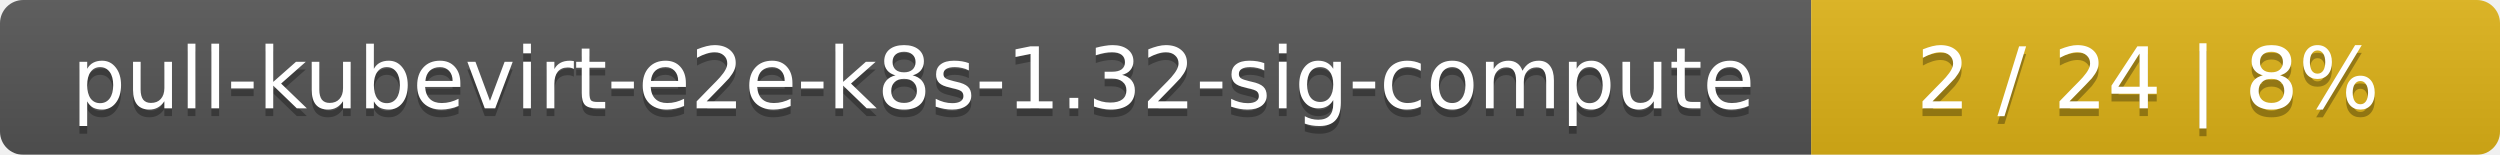
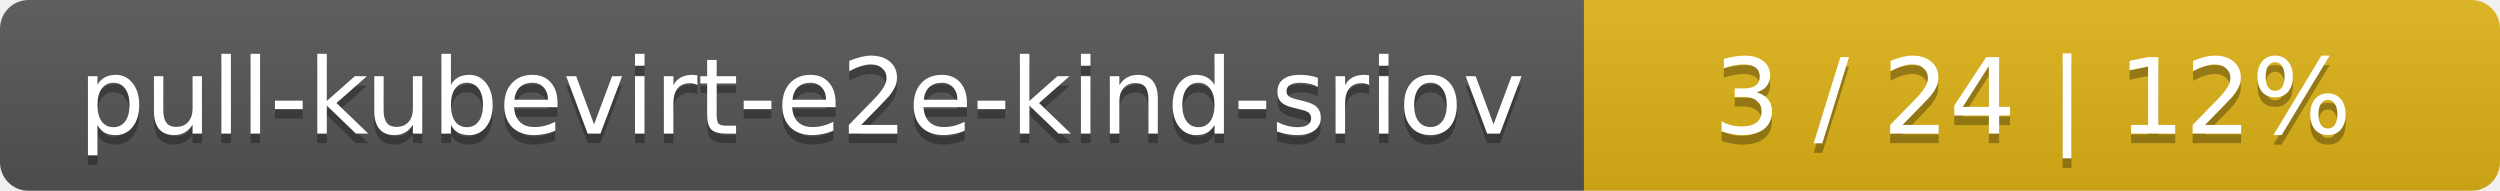
- <svg xmlns="http://www.w3.org/2000/svg" width="323" height="20">
+ <svg xmlns="http://www.w3.org/2000/svg" width="262" height="20">
  <linearGradient id="smooth" x2="0" y2="100%">
    <stop offset="0" stop-color="#bbb" stop-opacity=".1" />
    <stop offset="1" stop-opacity=".1" />
  </linearGradient>
  <mask id="round">
-     <rect width="323" height="20" rx="3" fill="#fff" />
+     <rect width="262" height="20" rx="3" fill="#fff" />
  </mask>
  <g mask="url(#round)">
-     <rect width="234" height="20" fill="#555" />
-     <rect x="234" width="89" height="20" fill="#dfb317" />
-     <rect width="323" height="20" fill="url(#smooth)" />
+     <rect width="166" height="20" fill="#555" />
+     <rect x="166" width="96" height="20" fill="#dfb317" />
+     <rect width="262" height="20" fill="url(#smooth)" />
  </g>
  <g fill="#fff" text-anchor="middle" font-family="DejaVu Sans,Verdana,Geneva,sans-serif" font-size="11">
-     <text x="118" y="15" fill="#010101" fill-opacity=".3">pull-kubevirt-e2e-k8s-1.32-sig-compute</text>
-     <text x="118" y="14">pull-kubevirt-e2e-k8s-1.32-sig-compute</text>
-     <text x="277.5" y="15" fill="#010101" fill-opacity=".3">2 / 24    |    8%</text>
-     <text x="277.5" y="14">2 / 24    |    8%</text>
+     <text x="84" y="15" fill="#010101" fill-opacity=".3">pull-kubevirt-e2e-kind-sriov</text>
+     <text x="84" y="14">pull-kubevirt-e2e-kind-sriov</text>
+     <text x="213" y="15" fill="#010101" fill-opacity=".3">3 / 24    |    12%</text>
+     <text x="213" y="14">3 / 24    |    12%</text>
  </g>
</svg>
